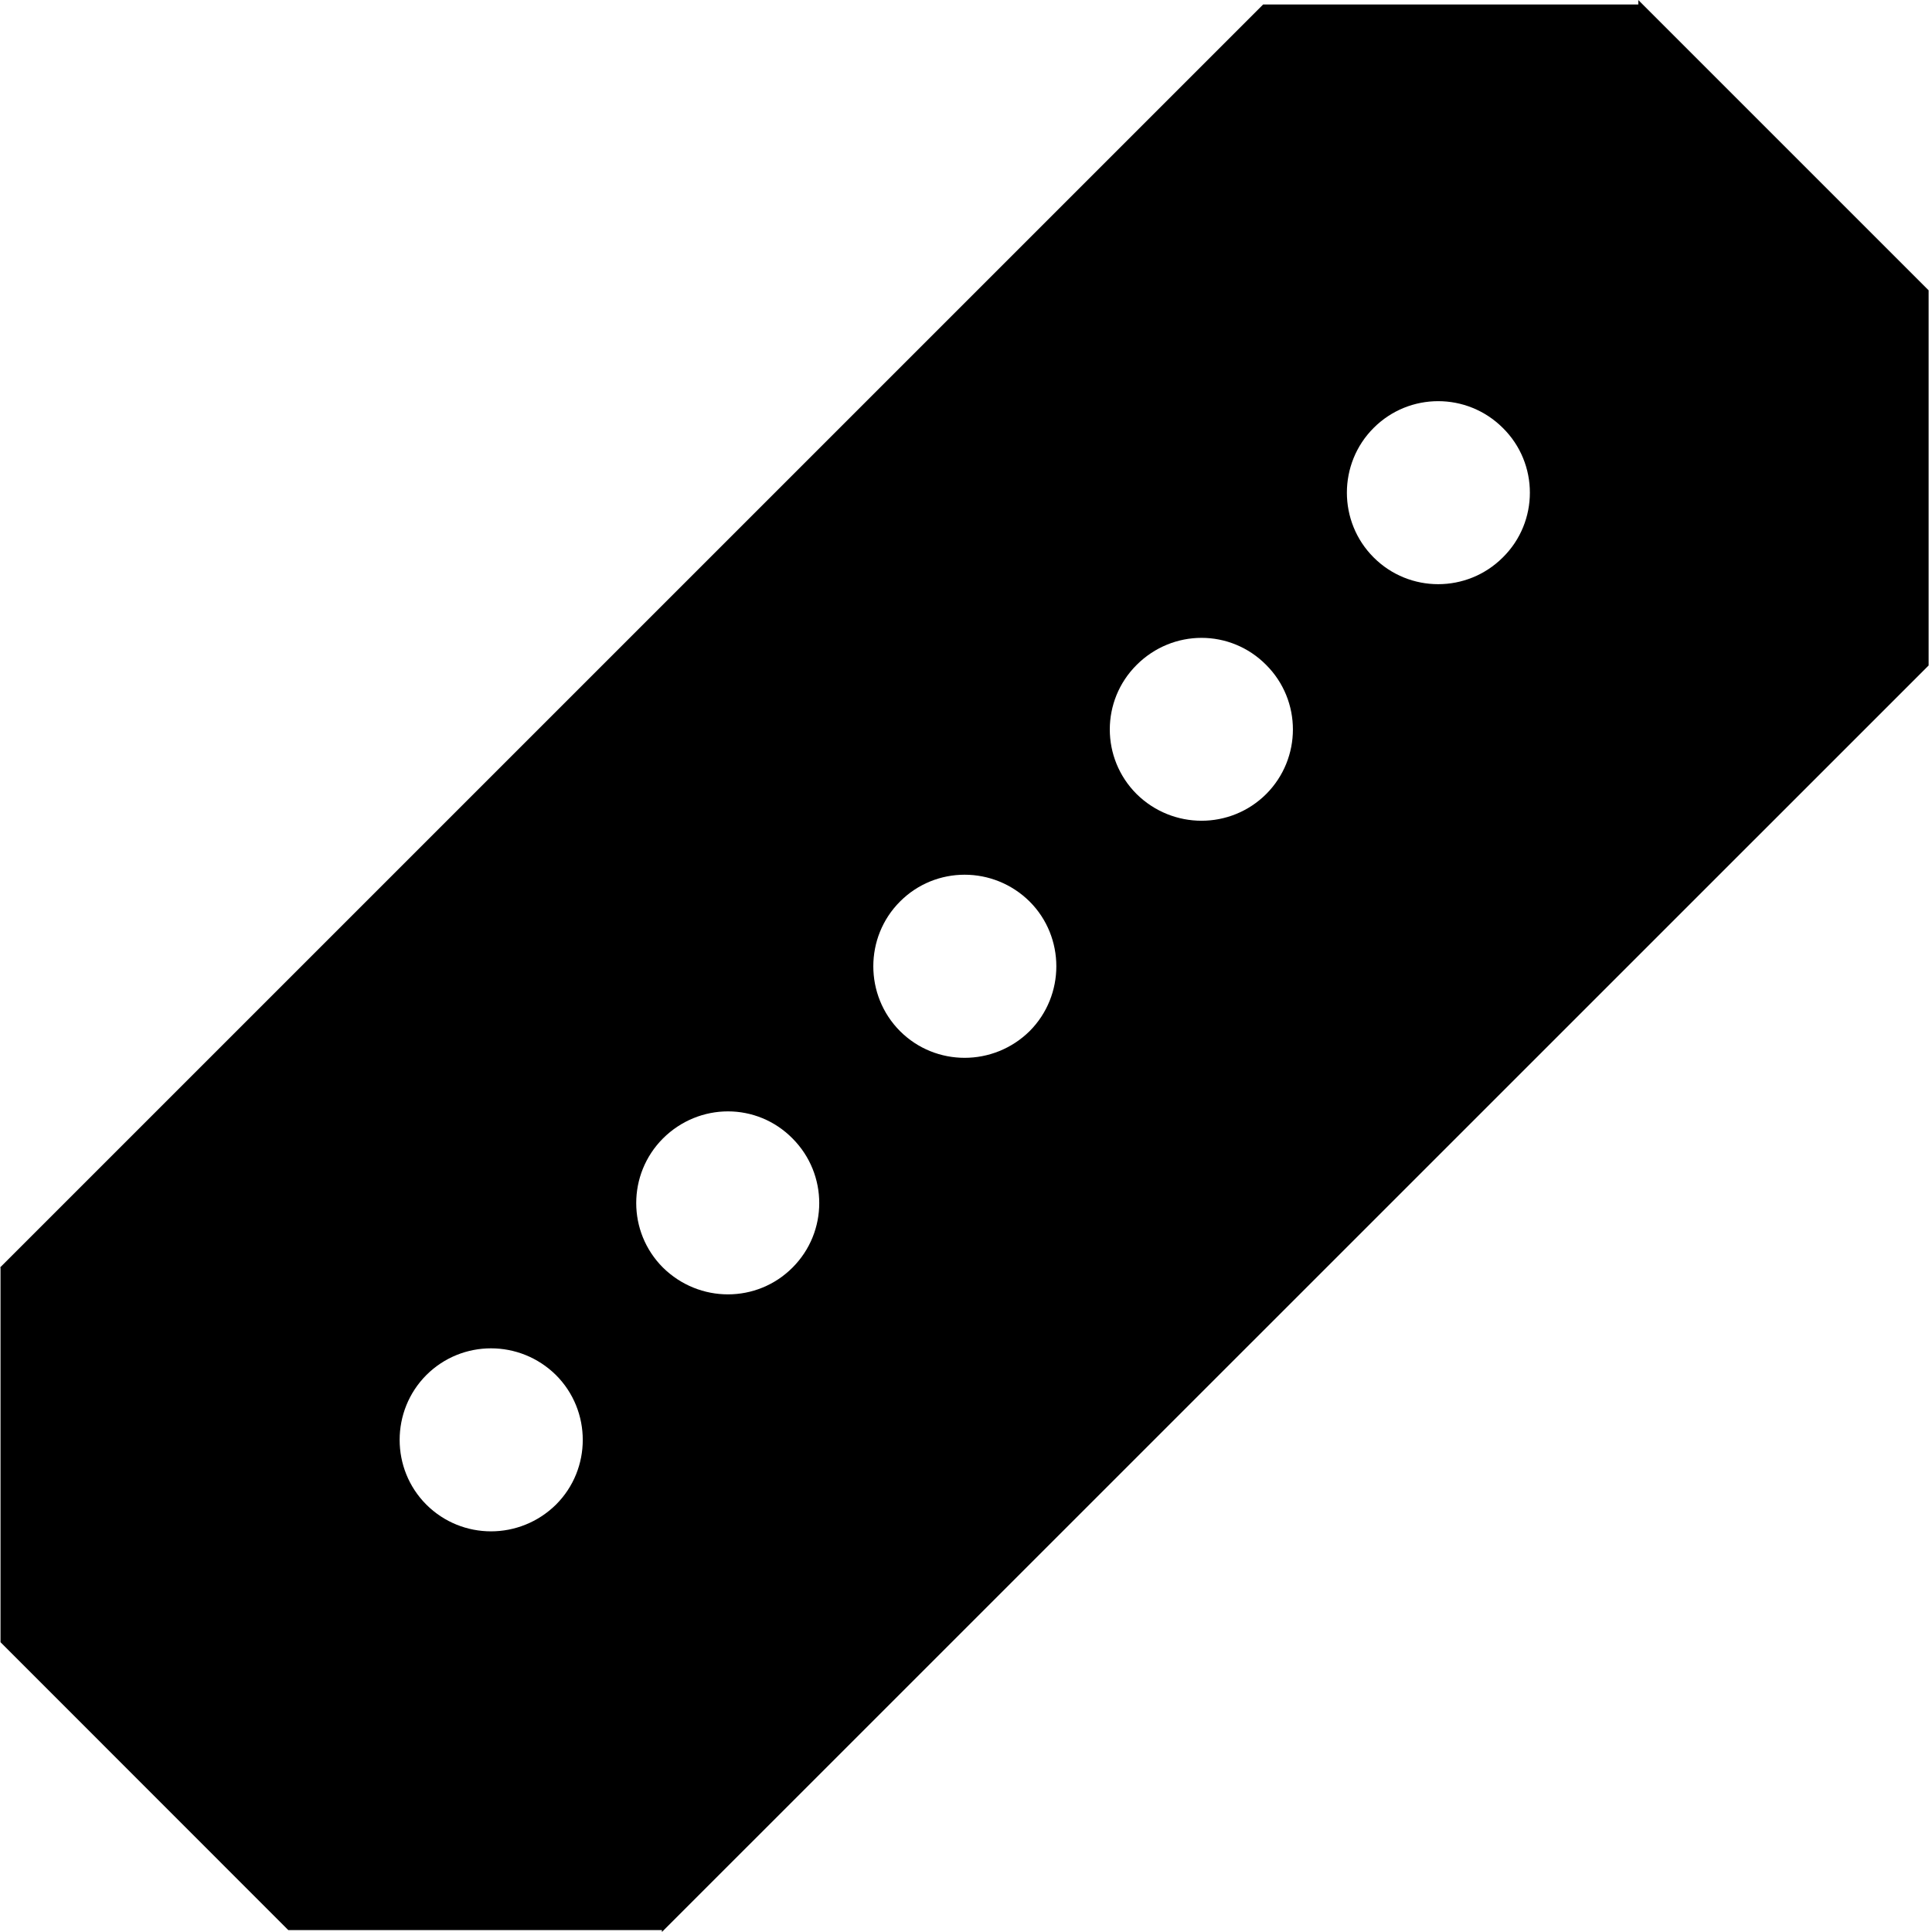
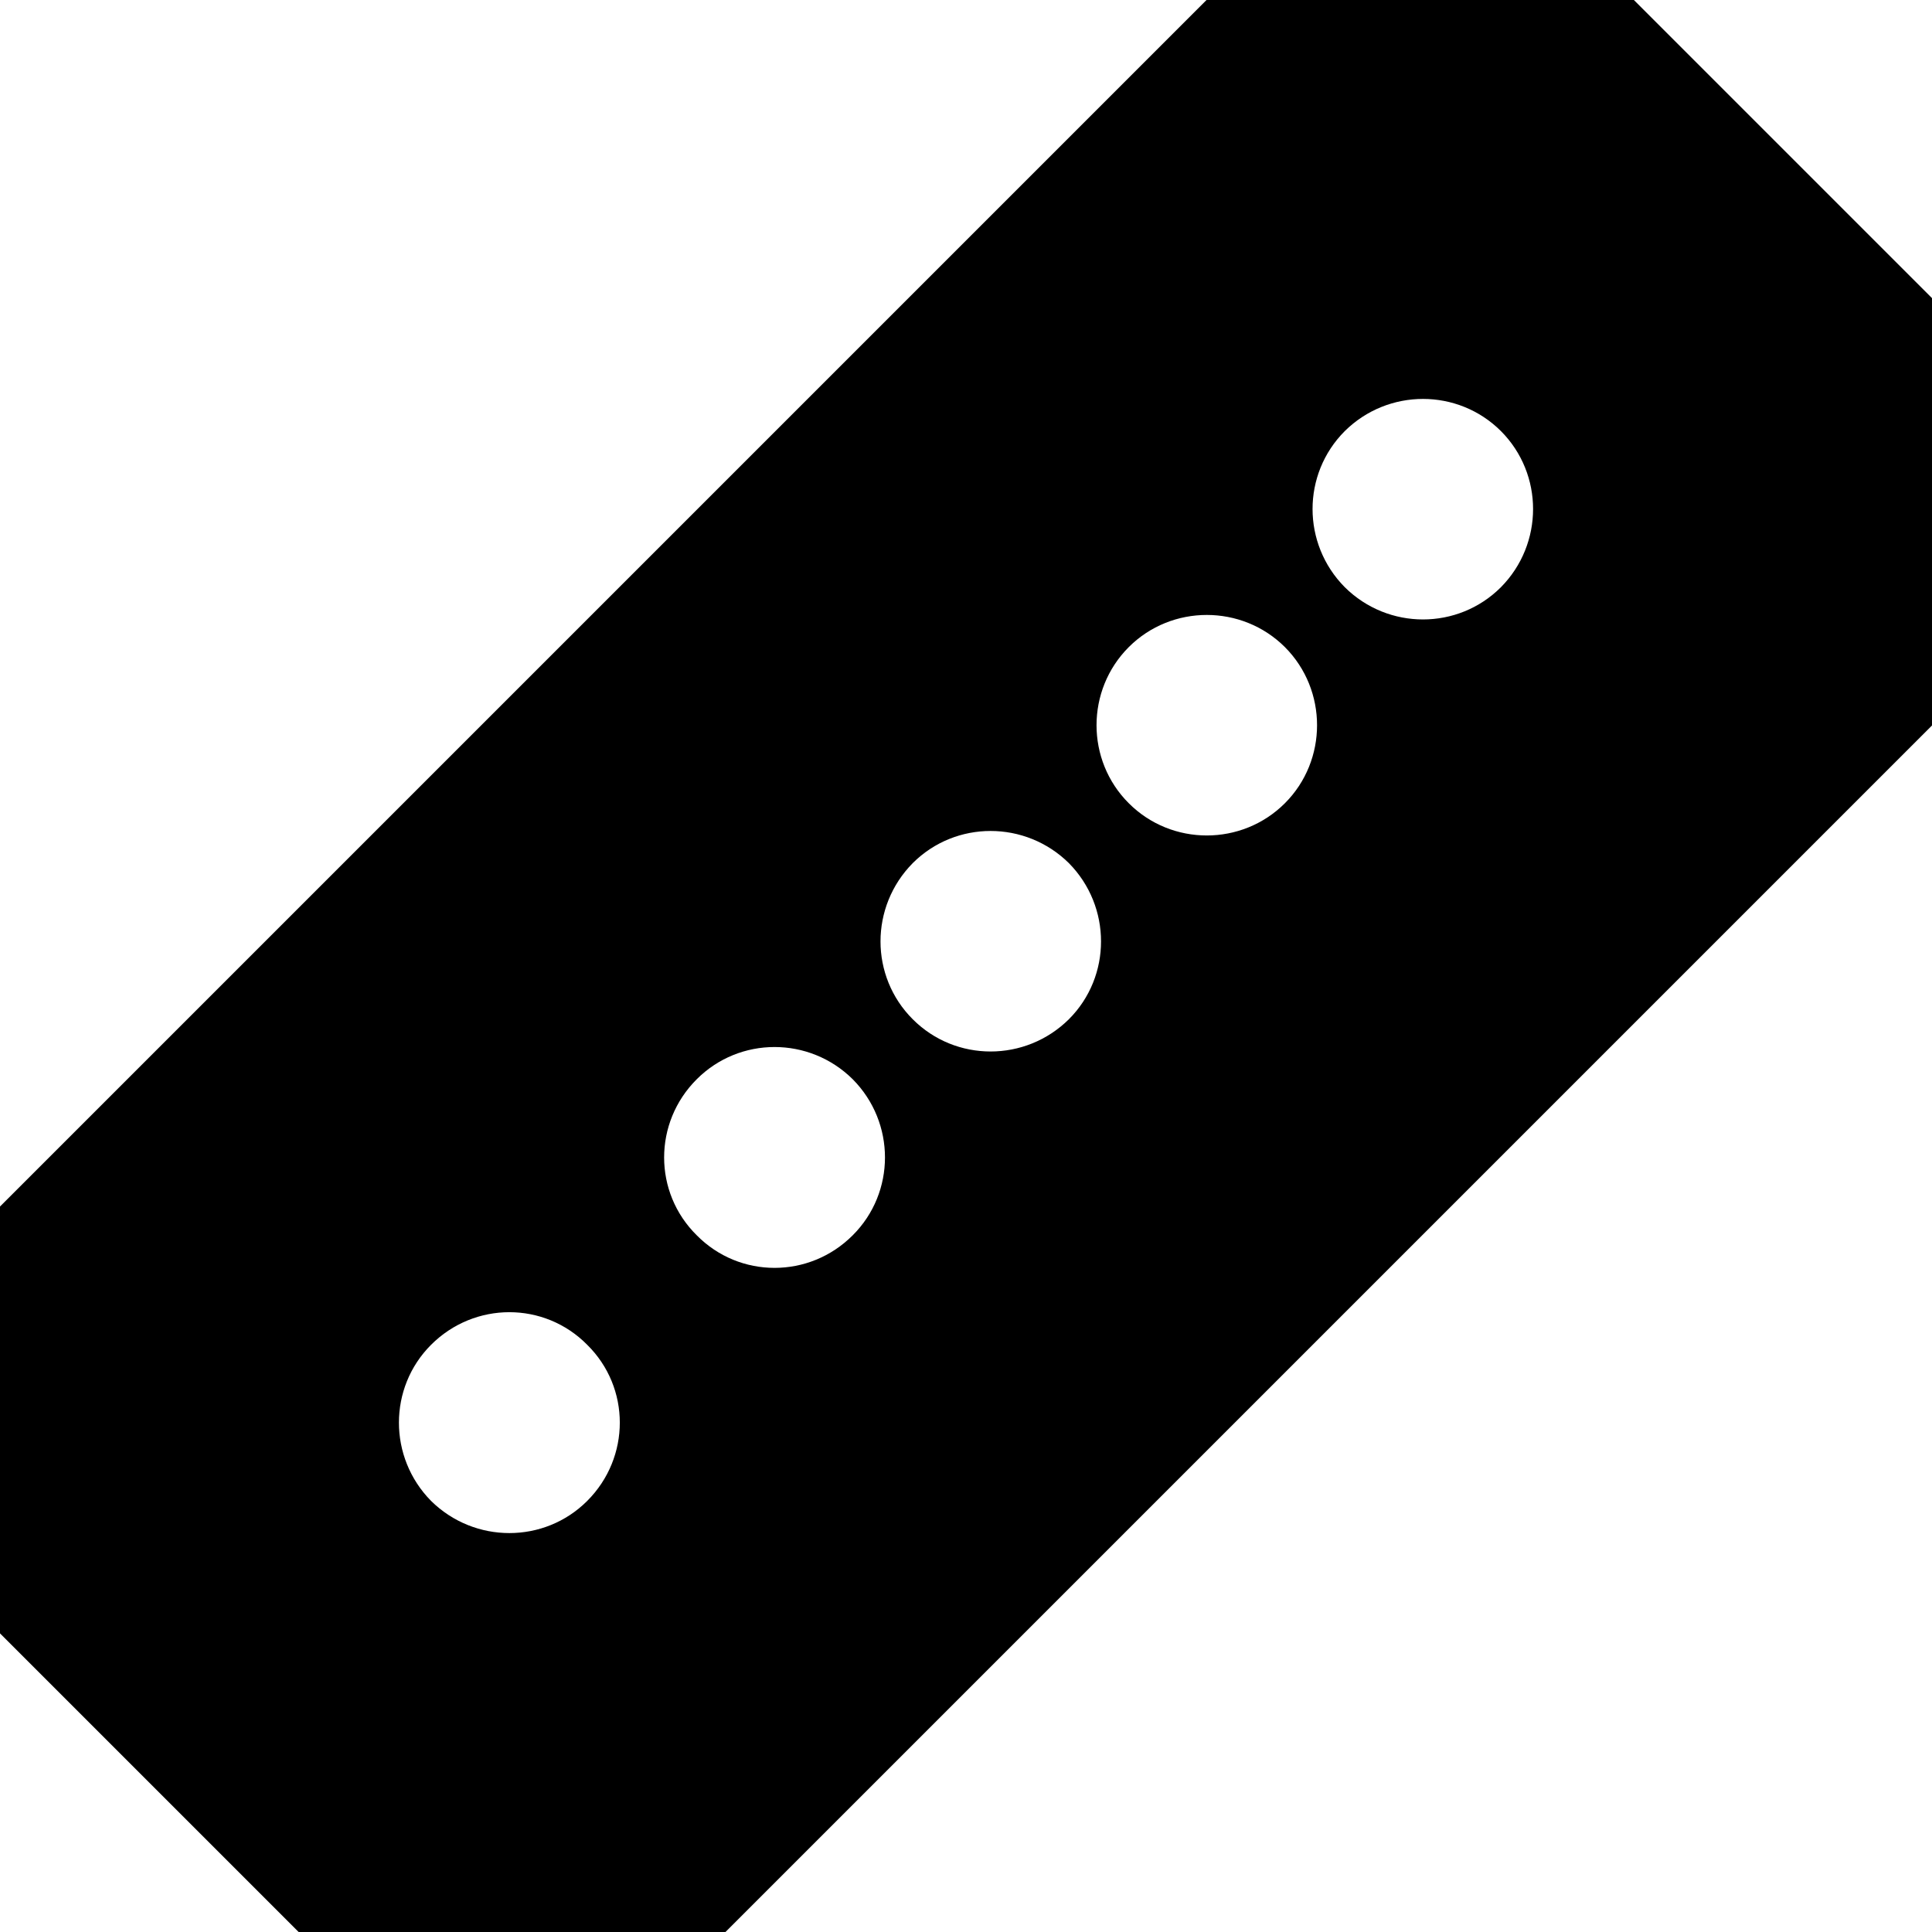
- <svg xmlns="http://www.w3.org/2000/svg" width="15" height="15.027" viewBox="0 0 15 15.027">
-   <path fill-rule="nonzero" fill="rgb(0%, 0%, 0%)" fill-opacity="1" d="M 12.742 0 L 15 2.258 L 15 5.176 L 5.148 15.027 L 5.148 15.012 L 2.242 15.012 L 0.004 12.773 L 0.004 9.859 L 0 9.859 L 9.824 0.035 L 12.742 0.035 Z M 12.742 0 " />
-   <path fill-rule="nonzero" fill="rgb(100%, 100%, 100%)" fill-opacity="1" d="M 10.684 3.328 C 10.406 3.605 10.406 4.059 10.684 4.336 C 10.961 4.613 11.41 4.613 11.688 4.336 C 11.969 4.059 11.969 3.605 11.688 3.328 C 11.41 3.051 10.961 3.051 10.684 3.328 Z M 10.684 3.328 " />
-   <path fill-rule="nonzero" fill="rgb(100%, 100%, 100%)" fill-opacity="1" d="M 7 7.012 C 6.723 7.289 6.723 7.742 7 8.02 C 7.277 8.297 7.727 8.297 8.008 8.02 C 8.285 7.742 8.285 7.289 8.008 7.012 C 7.727 6.734 7.277 6.734 7 7.012 Z M 7 7.012 " />
-   <path fill-rule="nonzero" fill="rgb(100%, 100%, 100%)" fill-opacity="1" d="M 8.84 5.172 C 8.562 5.449 8.562 5.898 8.84 6.176 C 9.121 6.453 9.57 6.453 9.848 6.176 C 10.125 5.898 10.125 5.449 9.848 5.172 C 9.57 4.891 9.121 4.891 8.84 5.172 Z M 8.84 5.172 " />
-   <path fill-rule="nonzero" fill="rgb(100%, 100%, 100%)" fill-opacity="1" d="M 3.316 10.695 C 3.039 10.973 3.039 11.426 3.316 11.703 C 3.594 11.98 4.043 11.98 4.324 11.703 C 4.602 11.426 4.602 10.973 4.324 10.695 C 4.043 10.418 3.594 10.418 3.316 10.695 Z M 3.316 10.695 " />
-   <path fill-rule="nonzero" fill="rgb(100%, 100%, 100%)" fill-opacity="1" d="M 5.156 8.855 C 4.879 9.133 4.879 9.582 5.156 9.859 C 5.438 10.137 5.887 10.137 6.164 9.859 C 6.441 9.582 6.441 9.133 6.164 8.855 C 5.887 8.574 5.438 8.574 5.156 8.855 Z M 5.156 8.855 " />
+ <svg xmlns="http://www.w3.org/2000/svg" width="16" height="16" viewBox="0 0 16 16">
+   <path fill-rule="nonzero" fill="rgb(100%, 100%, 100%)" fill-opacity="1" d="M 0 13.527 L 2.473 16 L 6.008 16 L 16 6.008 L 16 2.469 L 13.531 0 L 9.992 0 L 0 9.992 Z M 0 13.527 " />
+   <path fill-rule="nonzero" fill="rgb(0%, 0%, 0%)" fill-opacity="1" d="M 0 9.992 L 9.992 0 L 13.531 0 L 16 2.469 L 16 6.008 L 6.008 16 L 2.473 16 L 0 13.527 Z M 11.137 4.863 C 11.496 5.219 12.074 5.219 12.43 4.863 C 12.785 4.504 12.785 3.926 12.43 3.57 C 12.074 3.215 11.496 3.215 11.137 3.57 C 10.781 3.926 10.781 4.504 11.137 4.863 Z M 9.348 6.652 C 9.703 7.008 10.285 7.008 10.641 6.652 C 10.996 6.297 10.996 5.715 10.641 5.359 C 10.285 5.004 9.703 5.004 9.348 5.359 C 8.992 5.715 8.992 6.297 9.348 6.652 Z M 7.559 8.441 C 7.914 8.797 8.492 8.797 8.852 8.441 C 9.207 8.086 9.207 7.508 8.852 7.148 C 8.492 6.793 7.914 6.793 7.559 7.148 C 7.203 7.508 7.203 8.086 7.559 8.441 Z M 5.77 10.23 C 6.125 10.59 6.703 10.59 7.062 10.23 C 7.418 9.875 7.418 9.297 7.062 8.938 C 6.703 8.582 6.125 8.582 5.77 8.938 C 5.41 9.297 5.41 9.875 5.77 10.23 Z M 3.57 12.43 C 3.93 12.785 4.508 12.785 4.863 12.43 C 5.223 12.07 5.223 11.492 4.863 11.137 C 4.508 10.777 3.93 10.777 3.57 11.137 C 3.215 11.492 3.215 12.07 3.57 12.43 Z M 3.57 12.43 " />
</svg>
